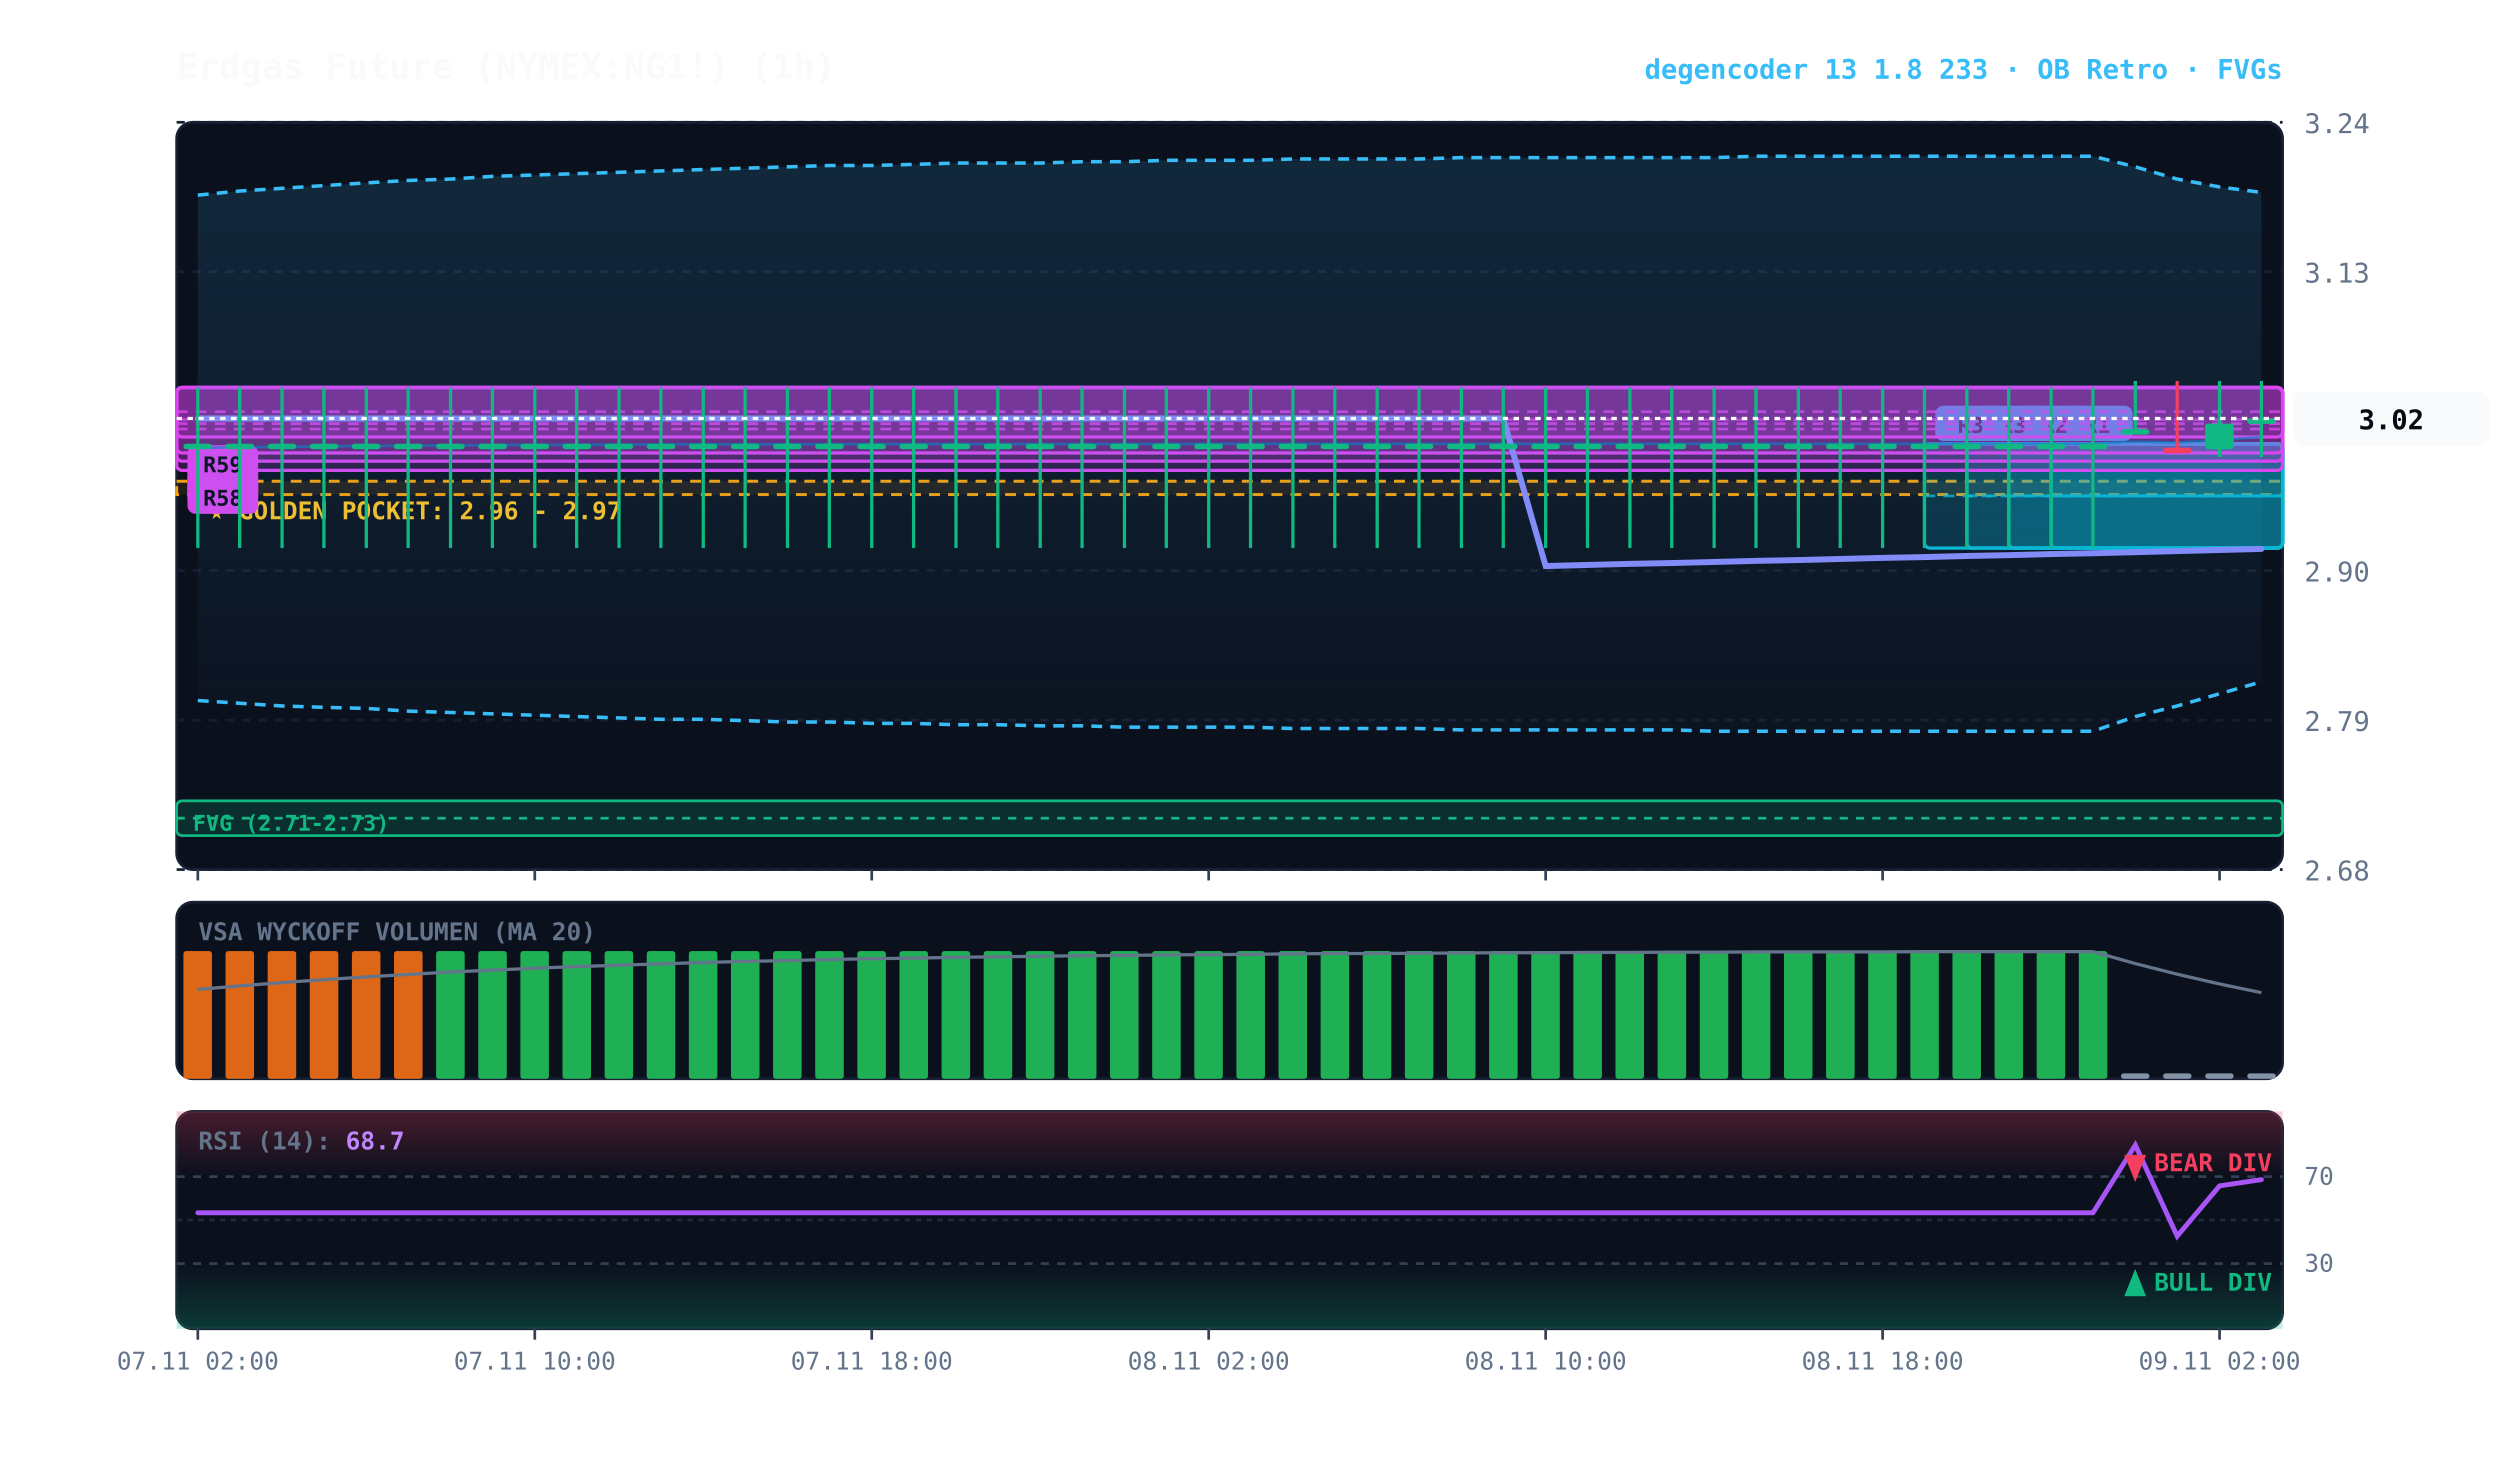
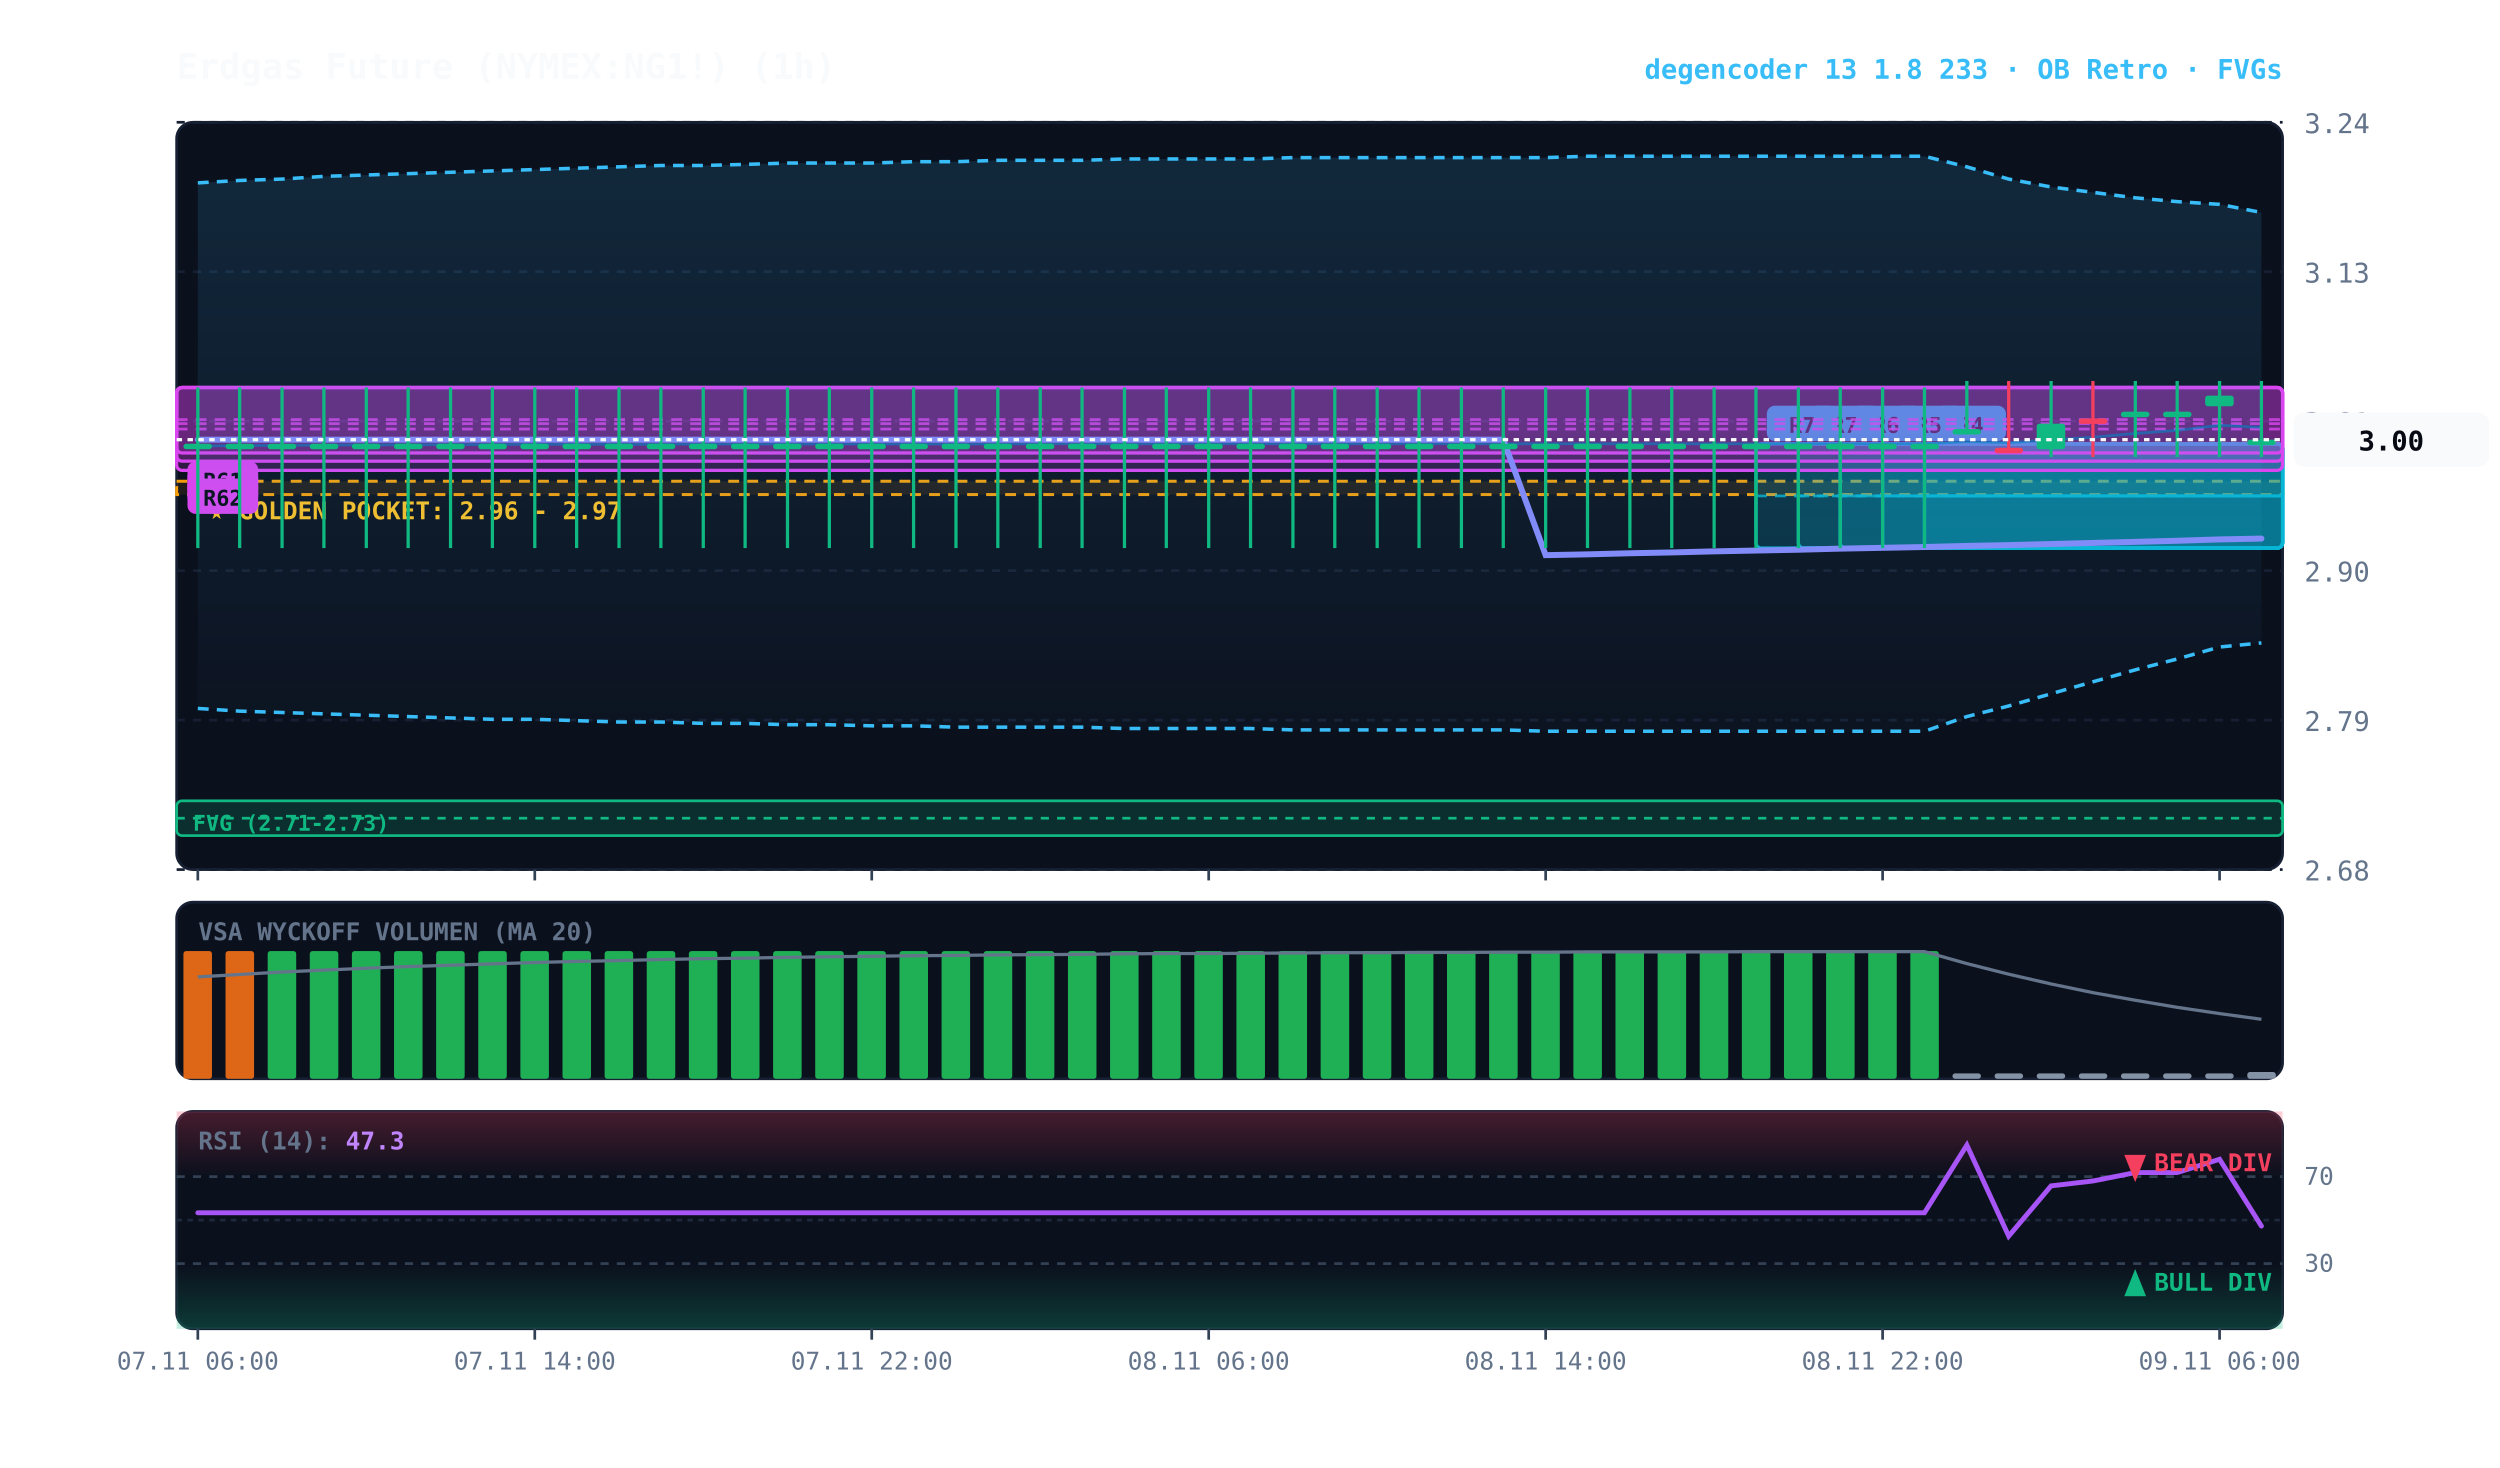
<svg xmlns="http://www.w3.org/2000/svg" viewBox="0 0 920 540" width="100%" height="100%" style="background:#070a13; font-family:'JetBrains Mono', monospace;">
  <defs>
    <linearGradient id="cloud-grad" x1="0%" y1="0%" x2="0%" y2="100%">
      <stop offset="0%" stop-color="#38bdf8" stop-opacity="0.14" />
      <stop offset="100%" stop-color="#38bdf8" stop-opacity="0.02" />
    </linearGradient>
    <linearGradient id="rsi-overbought" x1="0%" y1="0%" x2="0%" y2="100%">
      <stop offset="0%" stop-color="#f43f5e" stop-opacity="0.25" />
      <stop offset="100%" stop-color="#f43f5e" stop-opacity="0.0" />
    </linearGradient>
    <linearGradient id="rsi-oversold" x1="0%" y1="0%" x2="0%" y2="100%">
      <stop offset="0%" stop-color="#10b981" stop-opacity="0.0" />
      <stop offset="100%" stop-color="#10b981" stop-opacity="0.25" />
    </linearGradient>
  </defs>
  <rect x="65" y="45" width="775" height="275" fill="#0b101d" rx="6" stroke="#172033" stroke-width="1" />
  <rect x="65" y="332" width="775" height="65" fill="#0b101d" rx="6" stroke="#172033" stroke-width="1" />
  <rect x="65" y="409" width="775" height="80" fill="#0b101d" rx="6" stroke="#172033" stroke-width="1" />
  <line x1="65" y1="320.0" x2="840" y2="320.0" stroke="#172033" stroke-dasharray="3,3" stroke-width="1" />
  <text x="848" y="324.0" fill="#64748b" font-size="10" text-anchor="start">2.68</text>
  <line x1="65" y1="265.0" x2="840" y2="265.0" stroke="#172033" stroke-dasharray="3,3" stroke-width="1" />
  <text x="848" y="269.0" fill="#64748b" font-size="10" text-anchor="start">2.79</text>
  <line x1="65" y1="210.0" x2="840" y2="210.0" stroke="#172033" stroke-dasharray="3,3" stroke-width="1" />
  <text x="848" y="214.0" fill="#64748b" font-size="10" text-anchor="start">2.90</text>
  <line x1="65" y1="155.0" x2="840" y2="155.0" stroke="#172033" stroke-dasharray="3,3" stroke-width="1" />
  <text x="848" y="159.0" fill="#64748b" font-size="10" text-anchor="start">3.01</text>
  <line x1="65" y1="100.0" x2="840" y2="100.0" stroke="#172033" stroke-dasharray="3,3" stroke-width="1" />
  <text x="848" y="104.0" fill="#64748b" font-size="10" text-anchor="start">3.13</text>
  <line x1="65" y1="45.0" x2="840" y2="45.0" stroke="#172033" stroke-dasharray="3,3" stroke-width="1" />
  <text x="848" y="49.0" fill="#64748b" font-size="10" text-anchor="start">3.24</text>
  <rect x="65" y="177.1" width="775" height="4.9" fill="rgba(245, 158, 11, 0.10)" stroke="#f59e0b" stroke-dasharray="4,3" stroke-width="1.1" />
  <text x="77" y="191.1" fill="#fbbf24" font-size="9" font-weight="bold">★ GOLDEN POCKET: 2.96 - 2.97</text>
  <rect x="65.0" y="294.7" width="775.0" height="12.8" fill="rgba(16, 185, 129, 0.18)" stroke="#10b981" stroke-width="1" rx="2" />
  <line x1="65.0" y1="301.1" x2="840" y2="301.1" stroke="#10b981" stroke-dasharray="3,3" stroke-width="1" />
  <text x="71.0" y="305.7" fill="#10b981" font-size="8" font-weight="bold">FVG (2.71-2.73)</text>
-   <rect x="754.8" y="163.3" width="85.2" height="38.4" fill="rgba(6, 182, 212, 0.18)" stroke="#06b6d4" stroke-width="1.2" rx="2" />
-   <line x1="754.8" y1="182.5" x2="840" y2="182.5" stroke="#06b6d4" stroke-dasharray="4,3" stroke-width="1.0" opacity="0.8" />
-   <rect x="758.8" y="149.3" width="26" height="13" fill="#06b6d4" rx="3" />
-   <text x="771.8" y="159.3" fill="#070a13" font-size="8" font-weight="bold" text-anchor="middle">R1</text>
-   <rect x="739.2" y="163.3" width="100.8" height="38.4" fill="rgba(6, 182, 212, 0.18)" stroke="#06b6d4" stroke-width="1.2" rx="2" />
-   <line x1="739.2" y1="182.5" x2="840" y2="182.5" stroke="#06b6d4" stroke-dasharray="4,3" stroke-width="1.0" opacity="0.8" />
-   <rect x="743.2" y="149.3" width="26" height="13" fill="#06b6d4" rx="3" />
-   <text x="756.2" y="159.3" fill="#070a13" font-size="8" font-weight="bold" text-anchor="middle">R2</text>
-   <rect x="723.8" y="163.3" width="116.2" height="38.4" fill="rgba(6, 182, 212, 0.18)" stroke="#06b6d4" stroke-width="1.2" rx="2" />
-   <line x1="723.8" y1="182.5" x2="840" y2="182.5" stroke="#06b6d4" stroke-dasharray="4,3" stroke-width="1.0" opacity="0.8" />
-   <rect x="727.8" y="149.3" width="26" height="13" fill="#06b6d4" rx="3" />
-   <text x="740.8" y="159.3" fill="#070a13" font-size="8" font-weight="bold" text-anchor="middle">R3</text>
  <rect x="708.2" y="163.3" width="131.8" height="38.4" fill="rgba(6, 182, 212, 0.18)" stroke="#06b6d4" stroke-width="1.2" rx="2" />
  <line x1="708.2" y1="182.5" x2="840" y2="182.5" stroke="#06b6d4" stroke-dasharray="4,3" stroke-width="1.0" opacity="0.8" />
  <rect x="712.2" y="149.3" width="26" height="13" fill="#06b6d4" rx="3" />
-   <text x="725.2" y="159.3" fill="#070a13" font-size="8" font-weight="bold" text-anchor="middle">R3</text>
+   <text x="725.2" y="159.3" fill="#070a13" font-size="8" font-weight="bold" text-anchor="middle">R4</text>
+   <rect x="692.8" y="163.3" width="147.2" height="38.4" fill="rgba(6, 182, 212, 0.18)" stroke="#06b6d4" stroke-width="1.2" rx="2" />
+   <line x1="692.8" y1="182.5" x2="840" y2="182.5" stroke="#06b6d4" stroke-dasharray="4,3" stroke-width="1.0" opacity="0.8" />
+   <rect x="696.8" y="149.3" width="26" height="13" fill="#06b6d4" rx="3" />
+   <text x="709.8" y="159.3" fill="#070a13" font-size="8" font-weight="bold" text-anchor="middle">R5</text>
+   <rect x="677.2" y="163.3" width="162.8" height="38.4" fill="rgba(6, 182, 212, 0.18)" stroke="#06b6d4" stroke-width="1.2" rx="2" />
+   <line x1="677.2" y1="182.5" x2="840" y2="182.5" stroke="#06b6d4" stroke-dasharray="4,3" stroke-width="1.0" opacity="0.8" />
+   <rect x="681.2" y="149.3" width="26" height="13" fill="#06b6d4" rx="3" />
+   <text x="694.2" y="159.3" fill="#070a13" font-size="8" font-weight="bold" text-anchor="middle">R6</text>
+   <rect x="661.8" y="163.3" width="178.2" height="38.4" fill="rgba(6, 182, 212, 0.18)" stroke="#06b6d4" stroke-width="1.2" rx="2" />
+   <line x1="661.8" y1="182.5" x2="840" y2="182.5" stroke="#06b6d4" stroke-dasharray="4,3" stroke-width="1.0" opacity="0.8" />
+   <rect x="665.8" y="149.3" width="26" height="13" fill="#06b6d4" rx="3" />
+   <text x="678.8" y="159.3" fill="#070a13" font-size="8" font-weight="bold" text-anchor="middle">R7</text>
+   <rect x="646.2" y="163.3" width="193.8" height="38.4" fill="rgba(6, 182, 212, 0.18)" stroke="#06b6d4" stroke-width="1.2" rx="2" />
+   <line x1="646.2" y1="182.5" x2="840" y2="182.5" stroke="#06b6d4" stroke-dasharray="4,3" stroke-width="1.0" opacity="0.8" />
+   <rect x="650.2" y="149.3" width="26" height="13" fill="#06b6d4" rx="3" />
+   <text x="663.2" y="159.3" fill="#070a13" font-size="8" font-weight="bold" text-anchor="middle">R7</text>
  <rect x="65.0" y="142.6" width="775.0" height="27.1" fill="rgba(217, 70, 239, 0.18)" stroke="#d946ef" stroke-width="1.2" rx="2" />
  <line x1="65.0" y1="155.9" x2="840" y2="155.9" stroke="#d946ef" stroke-dasharray="4,3" stroke-width="1.0" opacity="0.8" />
  <rect x="69.0" y="172.7" width="26" height="13" fill="#d946ef" rx="3" />
-   <text x="82.0" y="182.7" fill="#070a13" font-size="8" font-weight="bold" text-anchor="middle">R56</text>
+   <text x="82.0" y="182.7" fill="#070a13" font-size="8" font-weight="bold" text-anchor="middle">R60</text>
  <rect x="65.0" y="142.6" width="775.0" height="24.1" fill="rgba(217, 70, 239, 0.18)" stroke="#d946ef" stroke-width="1.2" rx="2" />
  <line x1="65.0" y1="154.4" x2="840" y2="154.4" stroke="#d946ef" stroke-dasharray="4,3" stroke-width="1.0" opacity="0.8" />
  <rect x="69.0" y="169.8" width="26" height="13" fill="#d946ef" rx="3" />
-   <text x="82.0" y="179.8" fill="#070a13" font-size="8" font-weight="bold" text-anchor="middle">R57</text>
+   <text x="82.0" y="179.8" fill="#070a13" font-size="8" font-weight="bold" text-anchor="middle">R61</text>
  <rect x="65.0" y="142.6" width="775.0" height="30.5" fill="rgba(217, 70, 239, 0.18)" stroke="#d946ef" stroke-width="1.2" rx="2" />
  <line x1="65.0" y1="157.9" x2="840" y2="157.9" stroke="#d946ef" stroke-dasharray="4,3" stroke-width="1.0" opacity="0.8" />
  <rect x="69.0" y="176.1" width="26" height="13" fill="#d946ef" rx="3" />
-   <text x="82.0" y="186.1" fill="#070a13" font-size="8" font-weight="bold" text-anchor="middle">R58</text>
-   <rect x="65.0" y="142.6" width="775.0" height="18.2" fill="rgba(217, 70, 239, 0.18)" stroke="#d946ef" stroke-width="1.2" rx="2" />
-   <line x1="65.0" y1="151.5" x2="840" y2="151.5" stroke="#d946ef" stroke-dasharray="4,3" stroke-width="1.0" opacity="0.8" />
-   <rect x="69.0" y="163.8" width="26" height="13" fill="#d946ef" rx="3" />
-   <text x="82.0" y="173.8" fill="#070a13" font-size="8" font-weight="bold" text-anchor="middle">R59</text>
-   <polygon points="72.8,71.8 88.2,70.3 103.8,69.3 119.2,68.3 134.8,67.3 150.2,66.4 165.8,65.9 181.2,64.9 196.8,64.4 212.2,63.9 227.8,63.4 243.2,62.9 258.8,62.4 274.2,61.9 289.8,61.4 305.2,60.9 320.8,60.9 336.2,60.5 351.8,60.0 367.2,60.0 382.8,60.0 398.2,59.5 413.8,59.5 429.2,59.0 444.8,59.0 460.2,59.0 475.8,58.5 491.2,58.5 506.8,58.5 522.2,58.5 537.8,58.0 553.2,58.0 568.8,58.0 584.2,58.0 599.8,58.0 615.2,58.0 630.8,58.0 646.2,57.5 661.8,57.5 677.2,57.5 692.8,57.5 708.2,57.5 723.8,57.5 739.2,57.5 754.8,57.5 770.2,57.5 785.8,61.4 801.2,65.9 816.8,68.8 832.2,70.8 832.2,250.9 816.8,255.3 801.2,259.8 785.8,263.7 770.2,269.1 754.8,269.1 739.2,269.1 723.8,269.1 708.2,269.1 692.8,269.1 677.2,269.1 661.8,269.1 646.2,269.1 630.8,269.1 615.2,268.6 599.8,268.6 584.2,268.6 568.8,268.6 553.2,268.6 537.8,268.6 522.2,268.1 506.8,268.1 491.2,268.1 475.8,268.1 460.2,267.6 444.8,267.6 429.2,267.6 413.8,267.6 398.2,267.1 382.8,267.1 367.2,266.7 351.8,266.7 336.2,266.2 320.8,266.2 305.2,265.7 289.8,265.7 274.2,265.2 258.8,264.7 243.2,264.7 227.8,264.2 212.2,263.7 196.8,263.2 181.2,262.7 165.8,262.2 150.2,261.7 134.8,260.7 119.2,260.3 103.8,259.8 88.2,258.8 72.8,257.8" fill="url(#cloud-grad)" />
-   <polyline points="72.8,71.8 88.2,70.3 103.8,69.3 119.2,68.3 134.8,67.3 150.2,66.4 165.8,65.9 181.2,64.9 196.8,64.4 212.2,63.9 227.8,63.4 243.2,62.9 258.8,62.4 274.2,61.9 289.8,61.4 305.2,60.9 320.8,60.9 336.2,60.5 351.8,60.0 367.2,60.0 382.8,60.0 398.2,59.5 413.8,59.5 429.2,59.0 444.8,59.0 460.2,59.0 475.8,58.5 491.2,58.5 506.8,58.5 522.2,58.5 537.8,58.0 553.2,58.0 568.8,58.0 584.2,58.0 599.8,58.0 615.2,58.0 630.8,58.0 646.2,57.5 661.8,57.5 677.2,57.5 692.8,57.5 708.2,57.5 723.8,57.5 739.2,57.5 754.8,57.5 770.2,57.5 785.8,61.4 801.2,65.9 816.8,68.8 832.2,70.8" fill="none" stroke="#38bdf8" stroke-width="1.3" stroke-dasharray="4,3" />
-   <polyline points="72.8,257.8 88.2,258.8 103.8,259.8 119.2,260.3 134.8,260.7 150.2,261.7 165.8,262.2 181.2,262.7 196.8,263.2 212.2,263.7 227.8,264.2 243.2,264.7 258.8,264.7 274.2,265.2 289.8,265.7 305.2,265.7 320.8,266.2 336.2,266.2 351.8,266.7 367.2,266.7 382.8,267.1 398.2,267.1 413.8,267.6 429.2,267.6 444.8,267.6 460.2,267.6 475.8,268.1 491.2,268.1 506.8,268.1 522.2,268.1 537.8,268.6 553.2,268.6 568.8,268.6 584.2,268.6 599.8,268.6 615.2,268.6 630.8,269.1 646.2,269.1 661.8,269.1 677.2,269.1 692.8,269.1 708.2,269.1 723.8,269.1 739.2,269.1 754.8,269.1 770.2,269.1 785.8,263.7 801.2,259.8 816.8,255.3 832.2,250.9" fill="none" stroke="#38bdf8" stroke-width="1.3" stroke-dasharray="4,3" />
-   <polyline points="72.8,164.8 88.2,164.6 103.8,164.4 119.2,164.3 134.8,164.1 150.2,164.0 165.8,163.9 181.2,163.8 196.8,163.7 212.2,163.7 227.8,163.6 243.2,163.6 258.8,163.5 274.2,163.5 289.8,163.5 305.2,163.5 320.8,163.4 336.2,163.4 351.8,163.4 367.2,163.4 382.8,163.4 398.2,163.4 413.8,163.4 429.2,163.4 444.8,163.3 460.2,163.3 475.8,163.3 491.2,163.3 506.8,163.3 522.2,163.3 537.8,163.3 553.2,163.3 568.8,163.3 584.2,163.3 599.8,163.3 615.2,163.3 630.8,163.3 646.2,163.3 661.8,163.3 677.2,163.3 692.8,163.3 708.2,163.3 723.8,163.3 739.2,163.3 754.8,163.3 770.2,163.3 785.8,162.5 801.2,162.9 816.8,161.9 832.2,160.8" fill="none" stroke="#0284c7" stroke-width="1.0" stroke-opacity="0.6" />
-   <polyline points="72.8,154.0 88.2,154.0 103.8,154.0 119.2,154.0 134.8,154.0 150.2,154.0 165.8,154.0 181.2,154.0 196.8,154.0 212.2,154.0 227.8,154.0 243.2,154.0 258.8,154.0 274.2,154.0 289.8,154.0 305.2,154.0 320.8,154.0 336.2,154.0 351.8,154.0 367.2,154.0 382.8,154.0 398.2,154.0 413.8,154.0 429.2,154.0 444.8,154.0 460.2,154.0 475.8,154.0 491.2,154.0 506.8,154.0 522.2,154.0 537.8,154.0 553.2,154.0 568.8,208.3 584.2,207.9 599.8,207.5 615.2,207.2 630.8,206.8 646.2,206.4 661.8,206.1 677.2,205.7 692.8,205.3 708.2,205.0 723.8,204.6 739.2,204.3 754.8,203.9 770.2,203.6 785.8,203.2 801.2,202.8 816.8,202.4 832.2,202.0" fill="none" stroke="#818cf8" stroke-width="2.2" stroke-linecap="round" />
+   <text x="82.0" y="186.1" fill="#070a13" font-size="8" font-weight="bold" text-anchor="middle">R62</text>
+   <polygon points="72.8,67.3 88.2,66.4 103.8,65.9 119.2,64.9 134.8,64.4 150.2,63.9 165.8,63.4 181.2,62.9 196.8,62.4 212.2,61.9 227.8,61.4 243.2,60.9 258.8,60.9 274.2,60.5 289.8,60.0 305.2,60.0 320.8,60.0 336.2,59.5 351.8,59.5 367.2,59.0 382.8,59.0 398.2,59.0 413.8,58.5 429.2,58.5 444.8,58.5 460.2,58.5 475.8,58.0 491.2,58.0 506.8,58.0 522.2,58.0 537.8,58.0 553.2,58.0 568.8,58.0 584.2,57.5 599.8,57.5 615.2,57.5 630.8,57.5 646.2,57.5 661.8,57.5 677.2,57.5 692.8,57.5 708.2,57.5 723.8,61.4 739.2,65.9 754.8,68.8 770.2,70.8 785.8,72.8 801.2,74.2 816.8,75.2 832.2,78.2 832.2,236.6 816.8,238.1 801.2,242.5 785.8,246.5 770.2,250.9 754.8,255.3 739.2,259.8 723.8,263.7 708.2,269.1 692.8,269.1 677.2,269.1 661.8,269.1 646.2,269.1 630.8,269.1 615.2,269.1 599.8,269.1 584.2,269.1 568.8,269.1 553.2,268.6 537.8,268.6 522.2,268.6 506.8,268.6 491.2,268.6 475.8,268.6 460.2,268.1 444.8,268.1 429.2,268.1 413.8,268.1 398.2,267.6 382.8,267.6 367.2,267.6 351.8,267.6 336.2,267.1 320.8,267.1 305.2,266.7 289.8,266.7 274.2,266.2 258.8,266.2 243.2,265.7 227.8,265.7 212.2,265.2 196.8,264.7 181.2,264.7 165.8,264.2 150.2,263.7 134.8,263.2 119.2,262.7 103.8,262.2 88.2,261.7 72.8,260.7" fill="url(#cloud-grad)" />
+   <polyline points="72.8,67.3 88.2,66.4 103.8,65.9 119.2,64.9 134.8,64.4 150.2,63.9 165.8,63.4 181.2,62.9 196.8,62.4 212.2,61.9 227.8,61.4 243.2,60.9 258.8,60.9 274.2,60.5 289.8,60.0 305.2,60.0 320.8,60.0 336.2,59.5 351.8,59.5 367.2,59.0 382.8,59.0 398.2,59.0 413.8,58.5 429.2,58.5 444.8,58.5 460.2,58.5 475.8,58.0 491.2,58.0 506.8,58.0 522.2,58.0 537.8,58.0 553.2,58.0 568.8,58.0 584.2,57.5 599.8,57.5 615.2,57.5 630.8,57.5 646.2,57.5 661.8,57.5 677.2,57.5 692.8,57.5 708.2,57.5 723.8,61.4 739.2,65.9 754.8,68.8 770.2,70.8 785.8,72.8 801.2,74.2 816.8,75.2 832.2,78.2" fill="none" stroke="#38bdf8" stroke-width="1.3" stroke-dasharray="4,3" />
+   <polyline points="72.8,260.7 88.2,261.7 103.8,262.2 119.2,262.7 134.8,263.2 150.2,263.7 165.8,264.2 181.2,264.7 196.8,264.7 212.2,265.2 227.8,265.7 243.2,265.7 258.8,266.2 274.2,266.2 289.8,266.7 305.2,266.7 320.8,267.1 336.2,267.1 351.8,267.6 367.2,267.6 382.8,267.6 398.2,267.6 413.8,268.1 429.2,268.1 444.8,268.1 460.2,268.1 475.8,268.6 491.2,268.6 506.8,268.6 522.2,268.6 537.8,268.6 553.2,268.6 568.8,269.1 584.2,269.1 599.8,269.1 615.2,269.1 630.8,269.1 646.2,269.1 661.8,269.1 677.2,269.1 692.8,269.1 708.2,269.1 723.8,263.7 739.2,259.8 754.8,255.3 770.2,250.9 785.8,246.5 801.2,242.5 816.8,238.1 832.2,236.6" fill="none" stroke="#38bdf8" stroke-width="1.3" stroke-dasharray="4,3" />
+   <polyline points="72.8,164.1 88.2,164.0 103.8,163.9 119.2,163.8 134.8,163.7 150.2,163.7 165.8,163.6 181.2,163.6 196.8,163.5 212.2,163.5 227.8,163.5 243.2,163.5 258.8,163.4 274.2,163.4 289.8,163.4 305.2,163.4 320.8,163.4 336.2,163.4 351.8,163.4 367.2,163.4 382.8,163.3 398.2,163.3 413.8,163.3 429.2,163.3 444.8,163.3 460.2,163.3 475.8,163.3 491.2,163.3 506.8,163.3 522.2,163.3 537.8,163.3 553.2,163.3 568.8,163.3 584.2,163.3 599.8,163.3 615.2,163.3 630.8,163.3 646.2,163.3 661.8,163.3 677.2,163.3 692.8,163.3 708.2,163.3 723.8,162.5 739.2,162.9 754.8,161.9 770.2,160.9 785.8,159.5 801.2,158.4 816.8,156.5 832.2,157.3" fill="none" stroke="#0284c7" stroke-width="1.0" stroke-opacity="0.6" />
+   <polyline points="72.8,161.8 88.2,161.8 103.8,161.8 119.2,161.8 134.8,161.8 150.2,161.8 165.8,161.8 181.2,161.8 196.8,161.8 212.2,161.8 227.8,161.8 243.2,161.8 258.8,161.8 274.2,161.8 289.8,161.8 305.2,161.8 320.8,161.8 336.2,161.8 351.8,161.8 367.2,161.8 382.8,161.8 398.2,161.8 413.8,161.8 429.2,161.8 444.8,161.8 460.2,161.8 475.8,161.8 491.2,161.8 506.8,161.8 522.2,161.8 537.8,161.8 553.2,161.8 568.8,204.3 584.2,204.0 599.8,203.6 615.2,203.3 630.8,202.9 646.2,202.6 661.8,202.3 677.2,201.9 692.8,201.6 708.2,201.3 723.8,200.9 739.2,200.6 754.8,200.2 770.2,199.8 785.8,199.4 801.2,199.0 816.8,198.5 832.2,198.2" fill="none" stroke="#818cf8" stroke-width="2.2" stroke-linecap="round" />
  <line x1="72.8" y1="142.6" x2="72.8" y2="201.7" stroke="#10b981" stroke-width="1.2" />
  <rect x="67.5" y="163.3" width="10.5" height="2.0" fill="#10b981" rx="1" />
  <line x1="88.2" y1="142.6" x2="88.2" y2="201.7" stroke="#10b981" stroke-width="1.2" />
  <rect x="83.0" y="163.3" width="10.5" height="2.0" fill="#10b981" rx="1" />
  <line x1="103.8" y1="142.6" x2="103.8" y2="201.7" stroke="#10b981" stroke-width="1.2" />
  <rect x="98.5" y="163.3" width="10.5" height="2.0" fill="#10b981" rx="1" />
  <line x1="119.2" y1="142.6" x2="119.2" y2="201.7" stroke="#10b981" stroke-width="1.2" />
  <rect x="114.0" y="163.3" width="10.5" height="2.0" fill="#10b981" rx="1" />
  <line x1="134.8" y1="142.6" x2="134.8" y2="201.7" stroke="#10b981" stroke-width="1.2" />
  <rect x="129.5" y="163.3" width="10.5" height="2.0" fill="#10b981" rx="1" />
  <line x1="150.2" y1="142.6" x2="150.2" y2="201.7" stroke="#10b981" stroke-width="1.2" />
  <rect x="145.0" y="163.3" width="10.5" height="2.0" fill="#10b981" rx="1" />
  <line x1="165.8" y1="142.6" x2="165.8" y2="201.7" stroke="#10b981" stroke-width="1.2" />
  <rect x="160.5" y="163.3" width="10.5" height="2.0" fill="#10b981" rx="1" />
  <line x1="181.2" y1="142.6" x2="181.2" y2="201.7" stroke="#10b981" stroke-width="1.2" />
  <rect x="176.0" y="163.3" width="10.5" height="2.0" fill="#10b981" rx="1" />
  <line x1="196.8" y1="142.6" x2="196.8" y2="201.7" stroke="#10b981" stroke-width="1.2" />
  <rect x="191.5" y="163.3" width="10.5" height="2.0" fill="#10b981" rx="1" />
  <line x1="212.2" y1="142.6" x2="212.2" y2="201.7" stroke="#10b981" stroke-width="1.2" />
  <rect x="207.0" y="163.3" width="10.5" height="2.0" fill="#10b981" rx="1" />
  <line x1="227.8" y1="142.6" x2="227.8" y2="201.7" stroke="#10b981" stroke-width="1.2" />
  <rect x="222.5" y="163.3" width="10.5" height="2.0" fill="#10b981" rx="1" />
  <line x1="243.2" y1="142.6" x2="243.2" y2="201.7" stroke="#10b981" stroke-width="1.2" />
  <rect x="238.0" y="163.3" width="10.5" height="2.0" fill="#10b981" rx="1" />
  <line x1="258.8" y1="142.6" x2="258.8" y2="201.7" stroke="#10b981" stroke-width="1.2" />
  <rect x="253.5" y="163.3" width="10.5" height="2.0" fill="#10b981" rx="1" />
  <line x1="274.2" y1="142.6" x2="274.2" y2="201.7" stroke="#10b981" stroke-width="1.2" />
  <rect x="269.0" y="163.3" width="10.5" height="2.0" fill="#10b981" rx="1" />
  <line x1="289.8" y1="142.6" x2="289.8" y2="201.7" stroke="#10b981" stroke-width="1.2" />
  <rect x="284.5" y="163.3" width="10.5" height="2.0" fill="#10b981" rx="1" />
  <line x1="305.2" y1="142.6" x2="305.2" y2="201.7" stroke="#10b981" stroke-width="1.2" />
  <rect x="300.0" y="163.3" width="10.5" height="2.0" fill="#10b981" rx="1" />
  <line x1="320.8" y1="142.6" x2="320.8" y2="201.7" stroke="#10b981" stroke-width="1.2" />
  <rect x="315.5" y="163.3" width="10.5" height="2.0" fill="#10b981" rx="1" />
  <line x1="336.2" y1="142.6" x2="336.2" y2="201.7" stroke="#10b981" stroke-width="1.2" />
  <rect x="331.0" y="163.3" width="10.5" height="2.0" fill="#10b981" rx="1" />
  <line x1="351.8" y1="142.6" x2="351.8" y2="201.7" stroke="#10b981" stroke-width="1.2" />
  <rect x="346.5" y="163.3" width="10.5" height="2.0" fill="#10b981" rx="1" />
  <line x1="367.2" y1="142.6" x2="367.2" y2="201.7" stroke="#10b981" stroke-width="1.2" />
  <rect x="362.0" y="163.3" width="10.5" height="2.0" fill="#10b981" rx="1" />
  <line x1="382.8" y1="142.6" x2="382.8" y2="201.7" stroke="#10b981" stroke-width="1.2" />
  <rect x="377.5" y="163.3" width="10.5" height="2.0" fill="#10b981" rx="1" />
  <line x1="398.2" y1="142.6" x2="398.2" y2="201.7" stroke="#10b981" stroke-width="1.2" />
  <rect x="393.0" y="163.3" width="10.5" height="2.0" fill="#10b981" rx="1" />
  <line x1="413.8" y1="142.6" x2="413.8" y2="201.7" stroke="#10b981" stroke-width="1.2" />
  <rect x="408.5" y="163.3" width="10.5" height="2.0" fill="#10b981" rx="1" />
  <line x1="429.2" y1="142.6" x2="429.2" y2="201.7" stroke="#10b981" stroke-width="1.2" />
  <rect x="424.0" y="163.3" width="10.5" height="2.0" fill="#10b981" rx="1" />
  <line x1="444.8" y1="142.6" x2="444.8" y2="201.7" stroke="#10b981" stroke-width="1.2" />
  <rect x="439.5" y="163.3" width="10.5" height="2.0" fill="#10b981" rx="1" />
  <line x1="460.2" y1="142.6" x2="460.2" y2="201.7" stroke="#10b981" stroke-width="1.2" />
  <rect x="455.0" y="163.3" width="10.5" height="2.0" fill="#10b981" rx="1" />
  <line x1="475.8" y1="142.6" x2="475.8" y2="201.7" stroke="#10b981" stroke-width="1.2" />
  <rect x="470.5" y="163.3" width="10.5" height="2.0" fill="#10b981" rx="1" />
  <line x1="491.2" y1="142.6" x2="491.2" y2="201.7" stroke="#10b981" stroke-width="1.2" />
  <rect x="486.0" y="163.3" width="10.5" height="2.0" fill="#10b981" rx="1" />
  <line x1="506.8" y1="142.6" x2="506.8" y2="201.7" stroke="#10b981" stroke-width="1.2" />
  <rect x="501.5" y="163.3" width="10.5" height="2.0" fill="#10b981" rx="1" />
  <line x1="522.2" y1="142.6" x2="522.2" y2="201.7" stroke="#10b981" stroke-width="1.2" />
  <rect x="517.0" y="163.3" width="10.5" height="2.0" fill="#10b981" rx="1" />
  <line x1="537.8" y1="142.6" x2="537.8" y2="201.7" stroke="#10b981" stroke-width="1.2" />
  <rect x="532.5" y="163.3" width="10.5" height="2.0" fill="#10b981" rx="1" />
  <line x1="553.2" y1="142.6" x2="553.2" y2="201.7" stroke="#10b981" stroke-width="1.2" />
  <rect x="548.0" y="163.3" width="10.5" height="2.0" fill="#10b981" rx="1" />
  <line x1="568.8" y1="142.6" x2="568.8" y2="201.7" stroke="#10b981" stroke-width="1.2" />
  <rect x="563.5" y="163.3" width="10.5" height="2.0" fill="#10b981" rx="1" />
  <line x1="584.2" y1="142.6" x2="584.2" y2="201.7" stroke="#10b981" stroke-width="1.2" />
  <rect x="579.0" y="163.3" width="10.5" height="2.0" fill="#10b981" rx="1" />
  <line x1="599.8" y1="142.6" x2="599.8" y2="201.7" stroke="#10b981" stroke-width="1.2" />
  <rect x="594.5" y="163.3" width="10.5" height="2.0" fill="#10b981" rx="1" />
  <line x1="615.2" y1="142.6" x2="615.2" y2="201.7" stroke="#10b981" stroke-width="1.2" />
  <rect x="610.0" y="163.3" width="10.5" height="2.0" fill="#10b981" rx="1" />
  <line x1="630.8" y1="142.6" x2="630.8" y2="201.7" stroke="#10b981" stroke-width="1.2" />
  <rect x="625.5" y="163.3" width="10.5" height="2.0" fill="#10b981" rx="1" />
  <line x1="646.2" y1="142.6" x2="646.2" y2="201.7" stroke="#10b981" stroke-width="1.2" />
  <rect x="641.0" y="163.3" width="10.5" height="2.0" fill="#10b981" rx="1" />
  <line x1="661.8" y1="142.6" x2="661.8" y2="201.7" stroke="#10b981" stroke-width="1.2" />
  <rect x="656.5" y="163.3" width="10.5" height="2.0" fill="#10b981" rx="1" />
  <line x1="677.2" y1="142.6" x2="677.2" y2="201.7" stroke="#10b981" stroke-width="1.2" />
  <rect x="672.0" y="163.3" width="10.5" height="2.0" fill="#10b981" rx="1" />
  <line x1="692.8" y1="142.6" x2="692.8" y2="201.7" stroke="#10b981" stroke-width="1.2" />
  <rect x="687.5" y="163.3" width="10.5" height="2.0" fill="#10b981" rx="1" />
  <line x1="708.2" y1="142.6" x2="708.2" y2="201.7" stroke="#10b981" stroke-width="1.2" />
  <rect x="703.0" y="163.3" width="10.5" height="2.0" fill="#10b981" rx="1" />
-   <line x1="723.8" y1="142.6" x2="723.8" y2="201.7" stroke="#10b981" stroke-width="1.2" />
-   <rect x="718.5" y="163.3" width="10.5" height="2.0" fill="#10b981" rx="1" />
-   <line x1="739.2" y1="142.6" x2="739.2" y2="201.7" stroke="#10b981" stroke-width="1.2" />
-   <rect x="734.0" y="163.3" width="10.5" height="2.0" fill="#10b981" rx="1" />
-   <line x1="754.8" y1="142.6" x2="754.8" y2="201.7" stroke="#10b981" stroke-width="1.2" />
-   <rect x="749.5" y="163.3" width="10.5" height="2.0" fill="#10b981" rx="1" />
-   <line x1="770.2" y1="142.6" x2="770.2" y2="201.7" stroke="#10b981" stroke-width="1.2" />
-   <rect x="765.0" y="163.3" width="10.5" height="2.0" fill="#10b981" rx="1" />
-   <line x1="785.8" y1="140.2" x2="785.8" y2="158.9" stroke="#10b981" stroke-width="1.2" />
-   <rect x="780.5" y="157.9" width="10.5" height="2.0" fill="#10b981" rx="1" />
-   <line x1="801.2" y1="140.2" x2="801.2" y2="166.3" stroke="#f43f5e" stroke-width="1.2" />
-   <rect x="796.0" y="164.8" width="10.5" height="2.0" fill="#f43f5e" rx="1" />
+   <line x1="723.8" y1="140.2" x2="723.8" y2="158.9" stroke="#10b981" stroke-width="1.2" />
+   <rect x="718.5" y="157.9" width="10.5" height="2.0" fill="#10b981" rx="1" />
+   <line x1="739.2" y1="140.2" x2="739.2" y2="166.3" stroke="#f43f5e" stroke-width="1.2" />
+   <rect x="734.0" y="164.8" width="10.5" height="2.0" fill="#f43f5e" rx="1" />
+   <line x1="754.8" y1="140.2" x2="754.8" y2="168.2" stroke="#10b981" stroke-width="1.2" />
+   <rect x="749.5" y="155.9" width="10.5" height="9.4" fill="#10b981" rx="1" />
+   <line x1="770.2" y1="140.2" x2="770.2" y2="168.2" stroke="#f43f5e" stroke-width="1.2" />
+   <rect x="765.0" y="154.0" width="10.5" height="2.0" fill="#f43f5e" rx="1" />
+   <line x1="785.8" y1="140.2" x2="785.8" y2="168.2" stroke="#10b981" stroke-width="1.2" />
+   <rect x="780.5" y="151.5" width="10.5" height="2.0" fill="#10b981" rx="1" />
+   <line x1="801.2" y1="140.2" x2="801.2" y2="168.2" stroke="#10b981" stroke-width="1.2" />
+   <rect x="796.0" y="151.5" width="10.5" height="2.0" fill="#10b981" rx="1" />
  <line x1="816.8" y1="140.2" x2="816.8" y2="168.2" stroke="#10b981" stroke-width="1.2" />
-   <rect x="811.5" y="155.9" width="10.5" height="9.4" fill="#10b981" rx="1" />
+   <rect x="811.5" y="145.6" width="10.5" height="3.9" fill="#10b981" rx="1" />
  <line x1="832.2" y1="140.2" x2="832.2" y2="168.2" stroke="#10b981" stroke-width="1.2" />
-   <rect x="827.0" y="154.0" width="10.5" height="2.0" fill="#10b981" rx="1" />
-   <line x1="65" y1="154.0" x2="840" y2="154.0" stroke="#f8fafc" stroke-width="1.2" stroke-dasharray="2,2" />
-   <rect x="844" y="144.0" width="72" height="20" fill="#f8fafc" rx="4" />
-   <text x="880" y="158.0" fill="#070a13" font-size="10" font-weight="bold" text-anchor="middle">3.02</text>
+   <rect x="827.0" y="161.8" width="10.5" height="2.0" fill="#10b981" rx="1" />
+   <line x1="65" y1="161.8" x2="840" y2="161.8" stroke="#f8fafc" stroke-width="1.2" stroke-dasharray="2,2" />
+   <rect x="844" y="151.8" width="72" height="20" fill="#f8fafc" rx="4" />
+   <text x="880" y="165.8" fill="#070a13" font-size="10" font-weight="bold" text-anchor="middle">3.00</text>
  <text x="73" y="346" fill="#64748b" font-size="9" font-weight="bold">VSA WYCKOFF VOLUMEN (MA 20)</text>
  <rect x="67.5" y="350.0" width="10.5" height="47.0" fill="#f97316" opacity="0.88" rx="1" />
  <rect x="83.0" y="350.0" width="10.5" height="47.0" fill="#f97316" opacity="0.88" rx="1" />
-   <rect x="98.5" y="350.0" width="10.5" height="47.0" fill="#f97316" opacity="0.88" rx="1" />
-   <rect x="114.0" y="350.0" width="10.5" height="47.0" fill="#f97316" opacity="0.88" rx="1" />
-   <rect x="129.5" y="350.0" width="10.5" height="47.0" fill="#f97316" opacity="0.88" rx="1" />
-   <rect x="145.0" y="350.0" width="10.5" height="47.0" fill="#f97316" opacity="0.88" rx="1" />
+   <rect x="98.5" y="350.0" width="10.5" height="47.0" fill="#22c55e" opacity="0.88" rx="1" />
+   <rect x="114.0" y="350.0" width="10.5" height="47.0" fill="#22c55e" opacity="0.88" rx="1" />
+   <rect x="129.5" y="350.0" width="10.5" height="47.0" fill="#22c55e" opacity="0.88" rx="1" />
+   <rect x="145.0" y="350.0" width="10.5" height="47.0" fill="#22c55e" opacity="0.88" rx="1" />
  <rect x="160.5" y="350.0" width="10.5" height="47.0" fill="#22c55e" opacity="0.88" rx="1" />
  <rect x="176.0" y="350.0" width="10.5" height="47.0" fill="#22c55e" opacity="0.88" rx="1" />
  <rect x="191.5" y="350.0" width="10.5" height="47.0" fill="#22c55e" opacity="0.88" rx="1" />
  <rect x="207.0" y="350.0" width="10.5" height="47.0" fill="#22c55e" opacity="0.88" rx="1" />
  <rect x="222.5" y="350.0" width="10.5" height="47.0" fill="#22c55e" opacity="0.88" rx="1" />
  <rect x="238.0" y="350.0" width="10.5" height="47.0" fill="#22c55e" opacity="0.88" rx="1" />
  <rect x="253.5" y="350.0" width="10.5" height="47.0" fill="#22c55e" opacity="0.88" rx="1" />
  <rect x="269.0" y="350.0" width="10.5" height="47.0" fill="#22c55e" opacity="0.88" rx="1" />
  <rect x="284.5" y="350.0" width="10.5" height="47.0" fill="#22c55e" opacity="0.88" rx="1" />
  <rect x="300.0" y="350.0" width="10.5" height="47.0" fill="#22c55e" opacity="0.88" rx="1" />
  <rect x="315.5" y="350.0" width="10.5" height="47.0" fill="#22c55e" opacity="0.88" rx="1" />
  <rect x="331.0" y="350.0" width="10.5" height="47.0" fill="#22c55e" opacity="0.88" rx="1" />
  <rect x="346.5" y="350.0" width="10.5" height="47.0" fill="#22c55e" opacity="0.88" rx="1" />
  <rect x="362.0" y="350.0" width="10.5" height="47.0" fill="#22c55e" opacity="0.88" rx="1" />
  <rect x="377.5" y="350.0" width="10.5" height="47.0" fill="#22c55e" opacity="0.88" rx="1" />
  <rect x="393.0" y="350.0" width="10.5" height="47.0" fill="#22c55e" opacity="0.88" rx="1" />
  <rect x="408.5" y="350.0" width="10.5" height="47.0" fill="#22c55e" opacity="0.88" rx="1" />
  <rect x="424.0" y="350.0" width="10.5" height="47.0" fill="#22c55e" opacity="0.88" rx="1" />
  <rect x="439.5" y="350.0" width="10.5" height="47.0" fill="#22c55e" opacity="0.88" rx="1" />
  <rect x="455.0" y="350.0" width="10.5" height="47.0" fill="#22c55e" opacity="0.88" rx="1" />
  <rect x="470.5" y="350.0" width="10.5" height="47.0" fill="#22c55e" opacity="0.88" rx="1" />
  <rect x="486.0" y="350.0" width="10.5" height="47.0" fill="#22c55e" opacity="0.88" rx="1" />
  <rect x="501.5" y="350.0" width="10.5" height="47.0" fill="#22c55e" opacity="0.88" rx="1" />
  <rect x="517.0" y="350.0" width="10.5" height="47.0" fill="#22c55e" opacity="0.88" rx="1" />
  <rect x="532.5" y="350.0" width="10.5" height="47.0" fill="#22c55e" opacity="0.88" rx="1" />
  <rect x="548.0" y="350.0" width="10.5" height="47.0" fill="#22c55e" opacity="0.88" rx="1" />
  <rect x="563.5" y="350.0" width="10.5" height="47.0" fill="#22c55e" opacity="0.88" rx="1" />
  <rect x="579.0" y="350.0" width="10.5" height="47.0" fill="#22c55e" opacity="0.88" rx="1" />
  <rect x="594.5" y="350.0" width="10.5" height="47.0" fill="#22c55e" opacity="0.88" rx="1" />
  <rect x="610.0" y="350.0" width="10.5" height="47.0" fill="#22c55e" opacity="0.88" rx="1" />
  <rect x="625.5" y="350.0" width="10.5" height="47.0" fill="#22c55e" opacity="0.88" rx="1" />
  <rect x="641.0" y="350.0" width="10.5" height="47.0" fill="#22c55e" opacity="0.88" rx="1" />
  <rect x="656.5" y="350.0" width="10.5" height="47.0" fill="#22c55e" opacity="0.88" rx="1" />
  <rect x="672.0" y="350.0" width="10.5" height="47.0" fill="#22c55e" opacity="0.88" rx="1" />
  <rect x="687.5" y="350.0" width="10.5" height="47.0" fill="#22c55e" opacity="0.88" rx="1" />
  <rect x="703.0" y="350.0" width="10.5" height="47.0" fill="#22c55e" opacity="0.88" rx="1" />
-   <rect x="718.5" y="350.0" width="10.5" height="47.0" fill="#22c55e" opacity="0.88" rx="1" />
-   <rect x="734.0" y="350.0" width="10.5" height="47.0" fill="#22c55e" opacity="0.88" rx="1" />
-   <rect x="749.5" y="350.0" width="10.5" height="47.0" fill="#22c55e" opacity="0.88" rx="1" />
-   <rect x="765.0" y="350.0" width="10.5" height="47.0" fill="#22c55e" opacity="0.88" rx="1" />
+   <rect x="718.5" y="395.0" width="10.5" height="2.0" fill="#94a3b8" opacity="0.88" rx="1" />
+   <rect x="734.0" y="395.0" width="10.5" height="2.0" fill="#94a3b8" opacity="0.88" rx="1" />
+   <rect x="749.5" y="395.0" width="10.5" height="2.0" fill="#94a3b8" opacity="0.88" rx="1" />
+   <rect x="765.0" y="395.0" width="10.5" height="2.0" fill="#94a3b8" opacity="0.88" rx="1" />
  <rect x="780.5" y="395.0" width="10.5" height="2.0" fill="#94a3b8" opacity="0.88" rx="1" />
  <rect x="796.0" y="395.0" width="10.5" height="2.0" fill="#94a3b8" opacity="0.88" rx="1" />
  <rect x="811.5" y="395.0" width="10.5" height="2.0" fill="#94a3b8" opacity="0.88" rx="1" />
-   <rect x="827.0" y="395.0" width="10.5" height="2.0" fill="#94a3b8" opacity="0.88" rx="1" />
-   <polyline points="72.8,364.1 88.2,362.8 103.8,361.6 119.2,360.5 134.8,359.5 150.2,358.6 165.8,357.7 181.2,357.0 196.8,356.3 212.2,355.7 227.8,355.2 243.2,354.7 258.8,354.2 274.2,353.8 289.8,353.5 305.2,353.1 320.8,352.8 336.2,352.6 351.8,352.3 367.2,352.1 382.8,351.9 398.2,351.7 413.8,351.6 429.2,351.4 444.8,351.3 460.2,351.2 475.8,351.0 491.2,350.9 506.8,350.9 522.2,350.8 537.8,350.7 553.2,350.6 568.8,350.6 584.2,350.5 599.8,350.5 615.2,350.4 630.8,350.4 646.2,350.3 661.8,350.3 677.2,350.3 692.8,350.3 708.2,350.2 723.8,350.2 739.2,350.2 754.8,350.2 770.2,350.2 785.8,354.6 801.2,358.5 816.8,362.1 832.2,365.3" fill="none" stroke="#64748b" stroke-width="1.2" />
+   <rect x="827.0" y="394.5" width="10.5" height="2.5" fill="#94a3b8" opacity="0.88" rx="1" />
+   <polyline points="72.8,359.5 88.2,358.6 103.8,357.7 119.2,357.0 134.8,356.3 150.2,355.7 165.8,355.2 181.2,354.7 196.8,354.2 212.2,353.8 227.8,353.5 243.2,353.1 258.8,352.8 274.2,352.6 289.8,352.3 305.2,352.1 320.8,351.9 336.2,351.7 351.8,351.6 367.2,351.4 382.8,351.3 398.2,351.2 413.8,351.0 429.2,350.9 444.8,350.9 460.2,350.8 475.8,350.7 491.2,350.6 506.8,350.6 522.2,350.5 537.8,350.5 553.2,350.4 568.8,350.4 584.2,350.3 599.8,350.3 615.2,350.3 630.8,350.3 646.2,350.2 661.8,350.2 677.2,350.2 692.8,350.2 708.2,350.2 723.8,354.6 739.2,358.5 754.8,362.1 770.2,365.3 785.8,368.1 801.2,370.7 816.8,373.0 832.2,375.1" fill="none" stroke="#64748b" stroke-width="1.2" />
  <rect x="65" y="409" width="775" height="24.0" fill="url(#rsi-overbought)" />
  <rect x="65" y="465.0" width="775" height="24.0" fill="url(#rsi-oversold)" />
  <line x1="65" y1="433.0" x2="840" y2="433.0" stroke="#334155" stroke-dasharray="3,3" stroke-width="1" />
  <text x="848" y="436.0" fill="#64748b" font-size="9">70</text>
  <line x1="65" y1="449.0" x2="840" y2="449.0" stroke="#1e293b" stroke-dasharray="2,2" stroke-width="1" />
  <line x1="65" y1="465.0" x2="840" y2="465.0" stroke="#334155" stroke-dasharray="3,3" stroke-width="1" />
  <text x="848" y="468.0" fill="#64748b" font-size="9">30</text>
-   <polyline points="72.8,446.3 88.2,446.3 103.8,446.3 119.2,446.3 134.8,446.3 150.2,446.3 165.8,446.3 181.2,446.3 196.8,446.3 212.2,446.3 227.8,446.3 243.2,446.3 258.8,446.3 274.2,446.3 289.8,446.3 305.2,446.3 320.8,446.3 336.2,446.3 351.8,446.3 367.2,446.3 382.8,446.3 398.2,446.3 413.8,446.3 429.2,446.3 444.8,446.3 460.2,446.3 475.8,446.3 491.2,446.3 506.8,446.3 522.2,446.3 537.8,446.3 553.2,446.3 568.8,446.3 584.2,446.3 599.8,446.3 615.2,446.3 630.8,446.3 646.2,446.3 661.8,446.3 677.2,446.3 692.8,446.3 708.2,446.3 723.8,446.3 739.2,446.3 754.8,446.3 770.2,446.3 785.8,421.4 801.2,454.9 816.8,436.4 832.2,434.1" fill="none" stroke="#a855f7" stroke-width="1.8" stroke-linecap="round" />
+   <polyline points="72.8,446.3 88.2,446.3 103.8,446.3 119.2,446.3 134.8,446.3 150.2,446.3 165.8,446.3 181.2,446.3 196.8,446.3 212.2,446.3 227.8,446.3 243.2,446.3 258.8,446.3 274.2,446.3 289.8,446.3 305.2,446.3 320.8,446.3 336.2,446.3 351.8,446.3 367.2,446.3 382.8,446.3 398.2,446.3 413.8,446.3 429.2,446.3 444.8,446.3 460.2,446.3 475.8,446.3 491.2,446.3 506.8,446.3 522.2,446.3 537.8,446.3 553.2,446.3 568.8,446.3 584.2,446.3 599.8,446.3 615.2,446.3 630.8,446.3 646.2,446.3 661.8,446.3 677.2,446.3 692.8,446.3 708.2,446.3 723.8,421.4 739.2,454.9 754.8,436.4 770.2,434.6 785.8,431.5 801.2,431.5 816.8,426.6 832.2,451.2" fill="none" stroke="#a855f7" stroke-width="1.8" stroke-linecap="round" />
  <g transform="translate(785.75, 477)">
    <path d="M 0 -10 L 4 0 L -4 0 Z" fill="#10b981" />
    <text x="7" y="-2" fill="#10b981" font-size="9" font-weight="bold">BULL DIV</text>
  </g>
  <g transform="translate(785.75, 425)">
    <path d="M 0 10 L 4 0 L -4 0 Z" fill="#f43f5e" />
    <text x="7" y="6" fill="#f43f5e" font-size="9" font-weight="bold">BEAR DIV</text>
  </g>
-   <text x="73" y="423" fill="#64748b" font-size="9" font-weight="bold">RSI (14): <tspan fill="#c084fc">68.7</tspan>
+   <text x="73" y="423" fill="#64748b" font-size="9" font-weight="bold">RSI (14): <tspan fill="#c084fc">47.3</tspan>
  </text>
  <line x1="72.8" y1="320" x2="72.8" y2="324" stroke="#334155" stroke-width="1" />
  <line x1="72.8" y1="489" x2="72.8" y2="493" stroke="#334155" stroke-width="1" />
-   <text x="72.8" y="504" fill="#64748b" font-size="9" text-anchor="middle">07.11 02:00</text>
+   <text x="72.8" y="504" fill="#64748b" font-size="9" text-anchor="middle">07.11 06:00</text>
  <line x1="196.8" y1="320" x2="196.8" y2="324" stroke="#334155" stroke-width="1" />
  <line x1="196.8" y1="489" x2="196.8" y2="493" stroke="#334155" stroke-width="1" />
-   <text x="196.8" y="504" fill="#64748b" font-size="9" text-anchor="middle">07.11 10:00</text>
+   <text x="196.8" y="504" fill="#64748b" font-size="9" text-anchor="middle">07.11 14:00</text>
  <line x1="320.8" y1="320" x2="320.8" y2="324" stroke="#334155" stroke-width="1" />
  <line x1="320.8" y1="489" x2="320.8" y2="493" stroke="#334155" stroke-width="1" />
-   <text x="320.8" y="504" fill="#64748b" font-size="9" text-anchor="middle">07.11 18:00</text>
+   <text x="320.8" y="504" fill="#64748b" font-size="9" text-anchor="middle">07.11 22:00</text>
  <line x1="444.8" y1="320" x2="444.8" y2="324" stroke="#334155" stroke-width="1" />
  <line x1="444.8" y1="489" x2="444.8" y2="493" stroke="#334155" stroke-width="1" />
-   <text x="444.8" y="504" fill="#64748b" font-size="9" text-anchor="middle">08.11 02:00</text>
+   <text x="444.8" y="504" fill="#64748b" font-size="9" text-anchor="middle">08.11 06:00</text>
  <line x1="568.8" y1="320" x2="568.8" y2="324" stroke="#334155" stroke-width="1" />
  <line x1="568.8" y1="489" x2="568.8" y2="493" stroke="#334155" stroke-width="1" />
-   <text x="568.8" y="504" fill="#64748b" font-size="9" text-anchor="middle">08.11 10:00</text>
+   <text x="568.8" y="504" fill="#64748b" font-size="9" text-anchor="middle">08.11 14:00</text>
  <line x1="692.8" y1="320" x2="692.8" y2="324" stroke="#334155" stroke-width="1" />
  <line x1="692.8" y1="489" x2="692.8" y2="493" stroke="#334155" stroke-width="1" />
-   <text x="692.8" y="504" fill="#64748b" font-size="9" text-anchor="middle">08.11 18:00</text>
+   <text x="692.8" y="504" fill="#64748b" font-size="9" text-anchor="middle">08.11 22:00</text>
  <line x1="816.8" y1="320" x2="816.8" y2="324" stroke="#334155" stroke-width="1" />
  <line x1="816.8" y1="489" x2="816.8" y2="493" stroke="#334155" stroke-width="1" />
-   <text x="816.8" y="504" fill="#64748b" font-size="9" text-anchor="middle">09.11 02:00</text>
+   <text x="816.8" y="504" fill="#64748b" font-size="9" text-anchor="middle">09.11 06:00</text>
  <text x="65" y="29" fill="#f8fafc" font-size="13" font-weight="bold">Erdgas Future (NYMEX:NG1!) (1h)</text>
  <text x="840" y="29" fill="#38bdf8" font-size="10" font-weight="bold" text-anchor="end">degencoder 13 1.8 233 · OB Retro · FVGs</text>
</svg>
